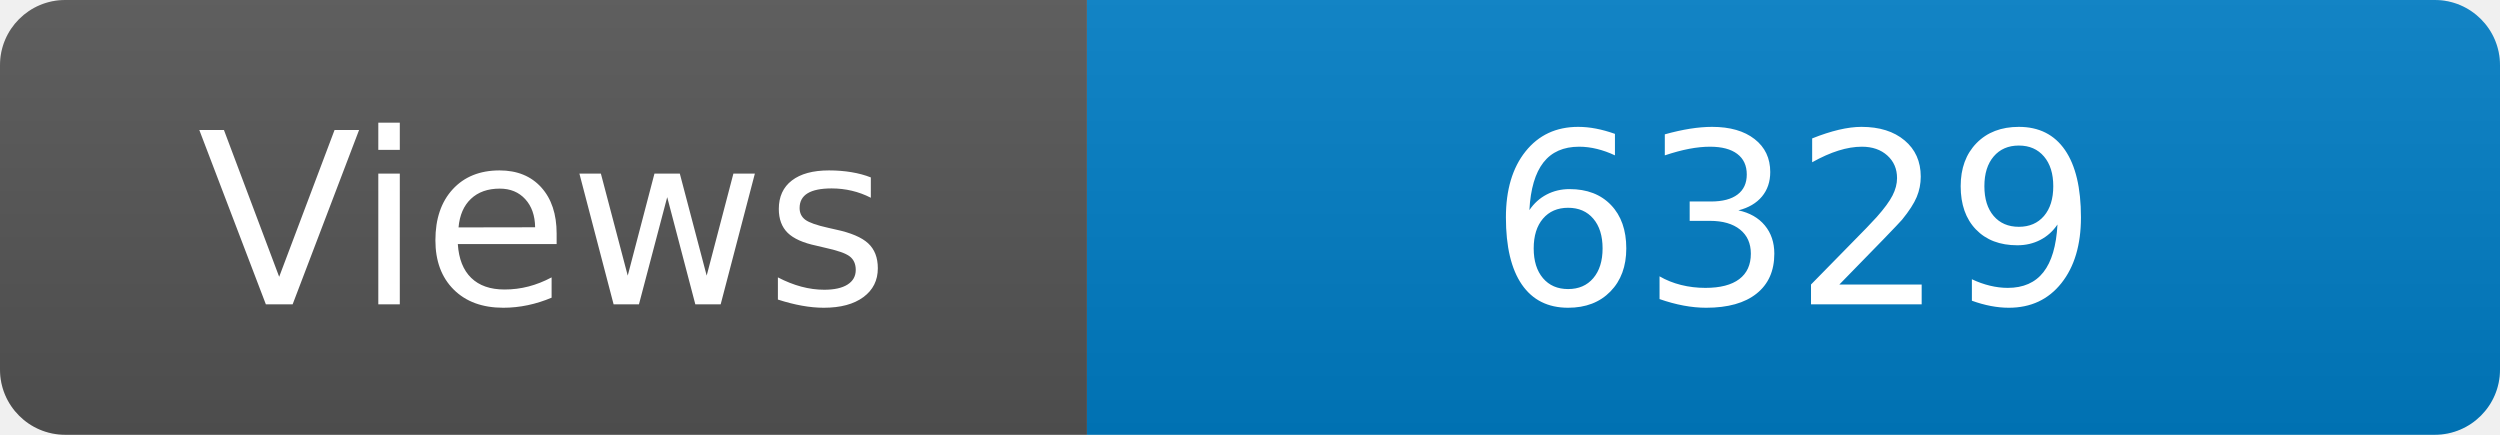
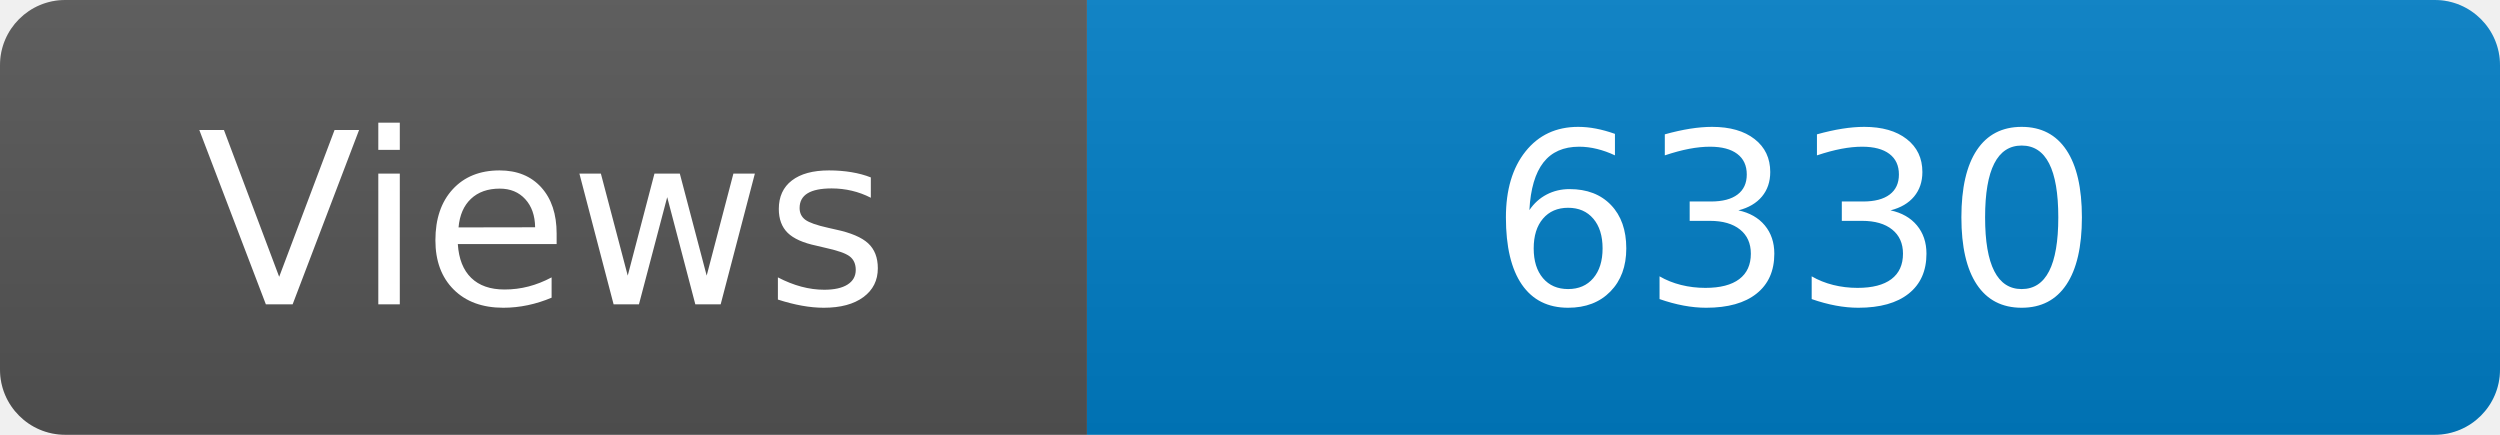
<svg xmlns="http://www.w3.org/2000/svg" width="115" height="20" role="img" aria-label="Maintained?: yes">
  <linearGradient id="s" x2="0" y2="100%">
    <stop offset="0" stop-color="#bbb" stop-opacity=".1" />
    <stop offset="1" stop-opacity=".1" />
  </linearGradient>
  <clipPath id="r">
    <rect width="115" height="20" rx="3" fill="#fff" />
  </clipPath>
  <g clip-path="url(#r)">
    <rect width="50" height="20" fill="#555" />
    <rect x="50" width="160" height="20" fill="#007ec6" />
    <rect width="115" height="20" fill="url(#s)" />
  </g>
  <g fill="#fff" text-anchor="middle" font-family="Verdana,Geneva,DejaVu Sans,sans-serif" font-size="110">
    <text x="250" y="140" transform="scale(.1)" fill="#fff">Views</text>
-     <text x="825" y="140" transform="scale(.1)" fill="#fff">6329</text>
+     <text x="825" y="140" transform="scale(.1)" fill="#fff">6330</text>
  </g>
</svg>
